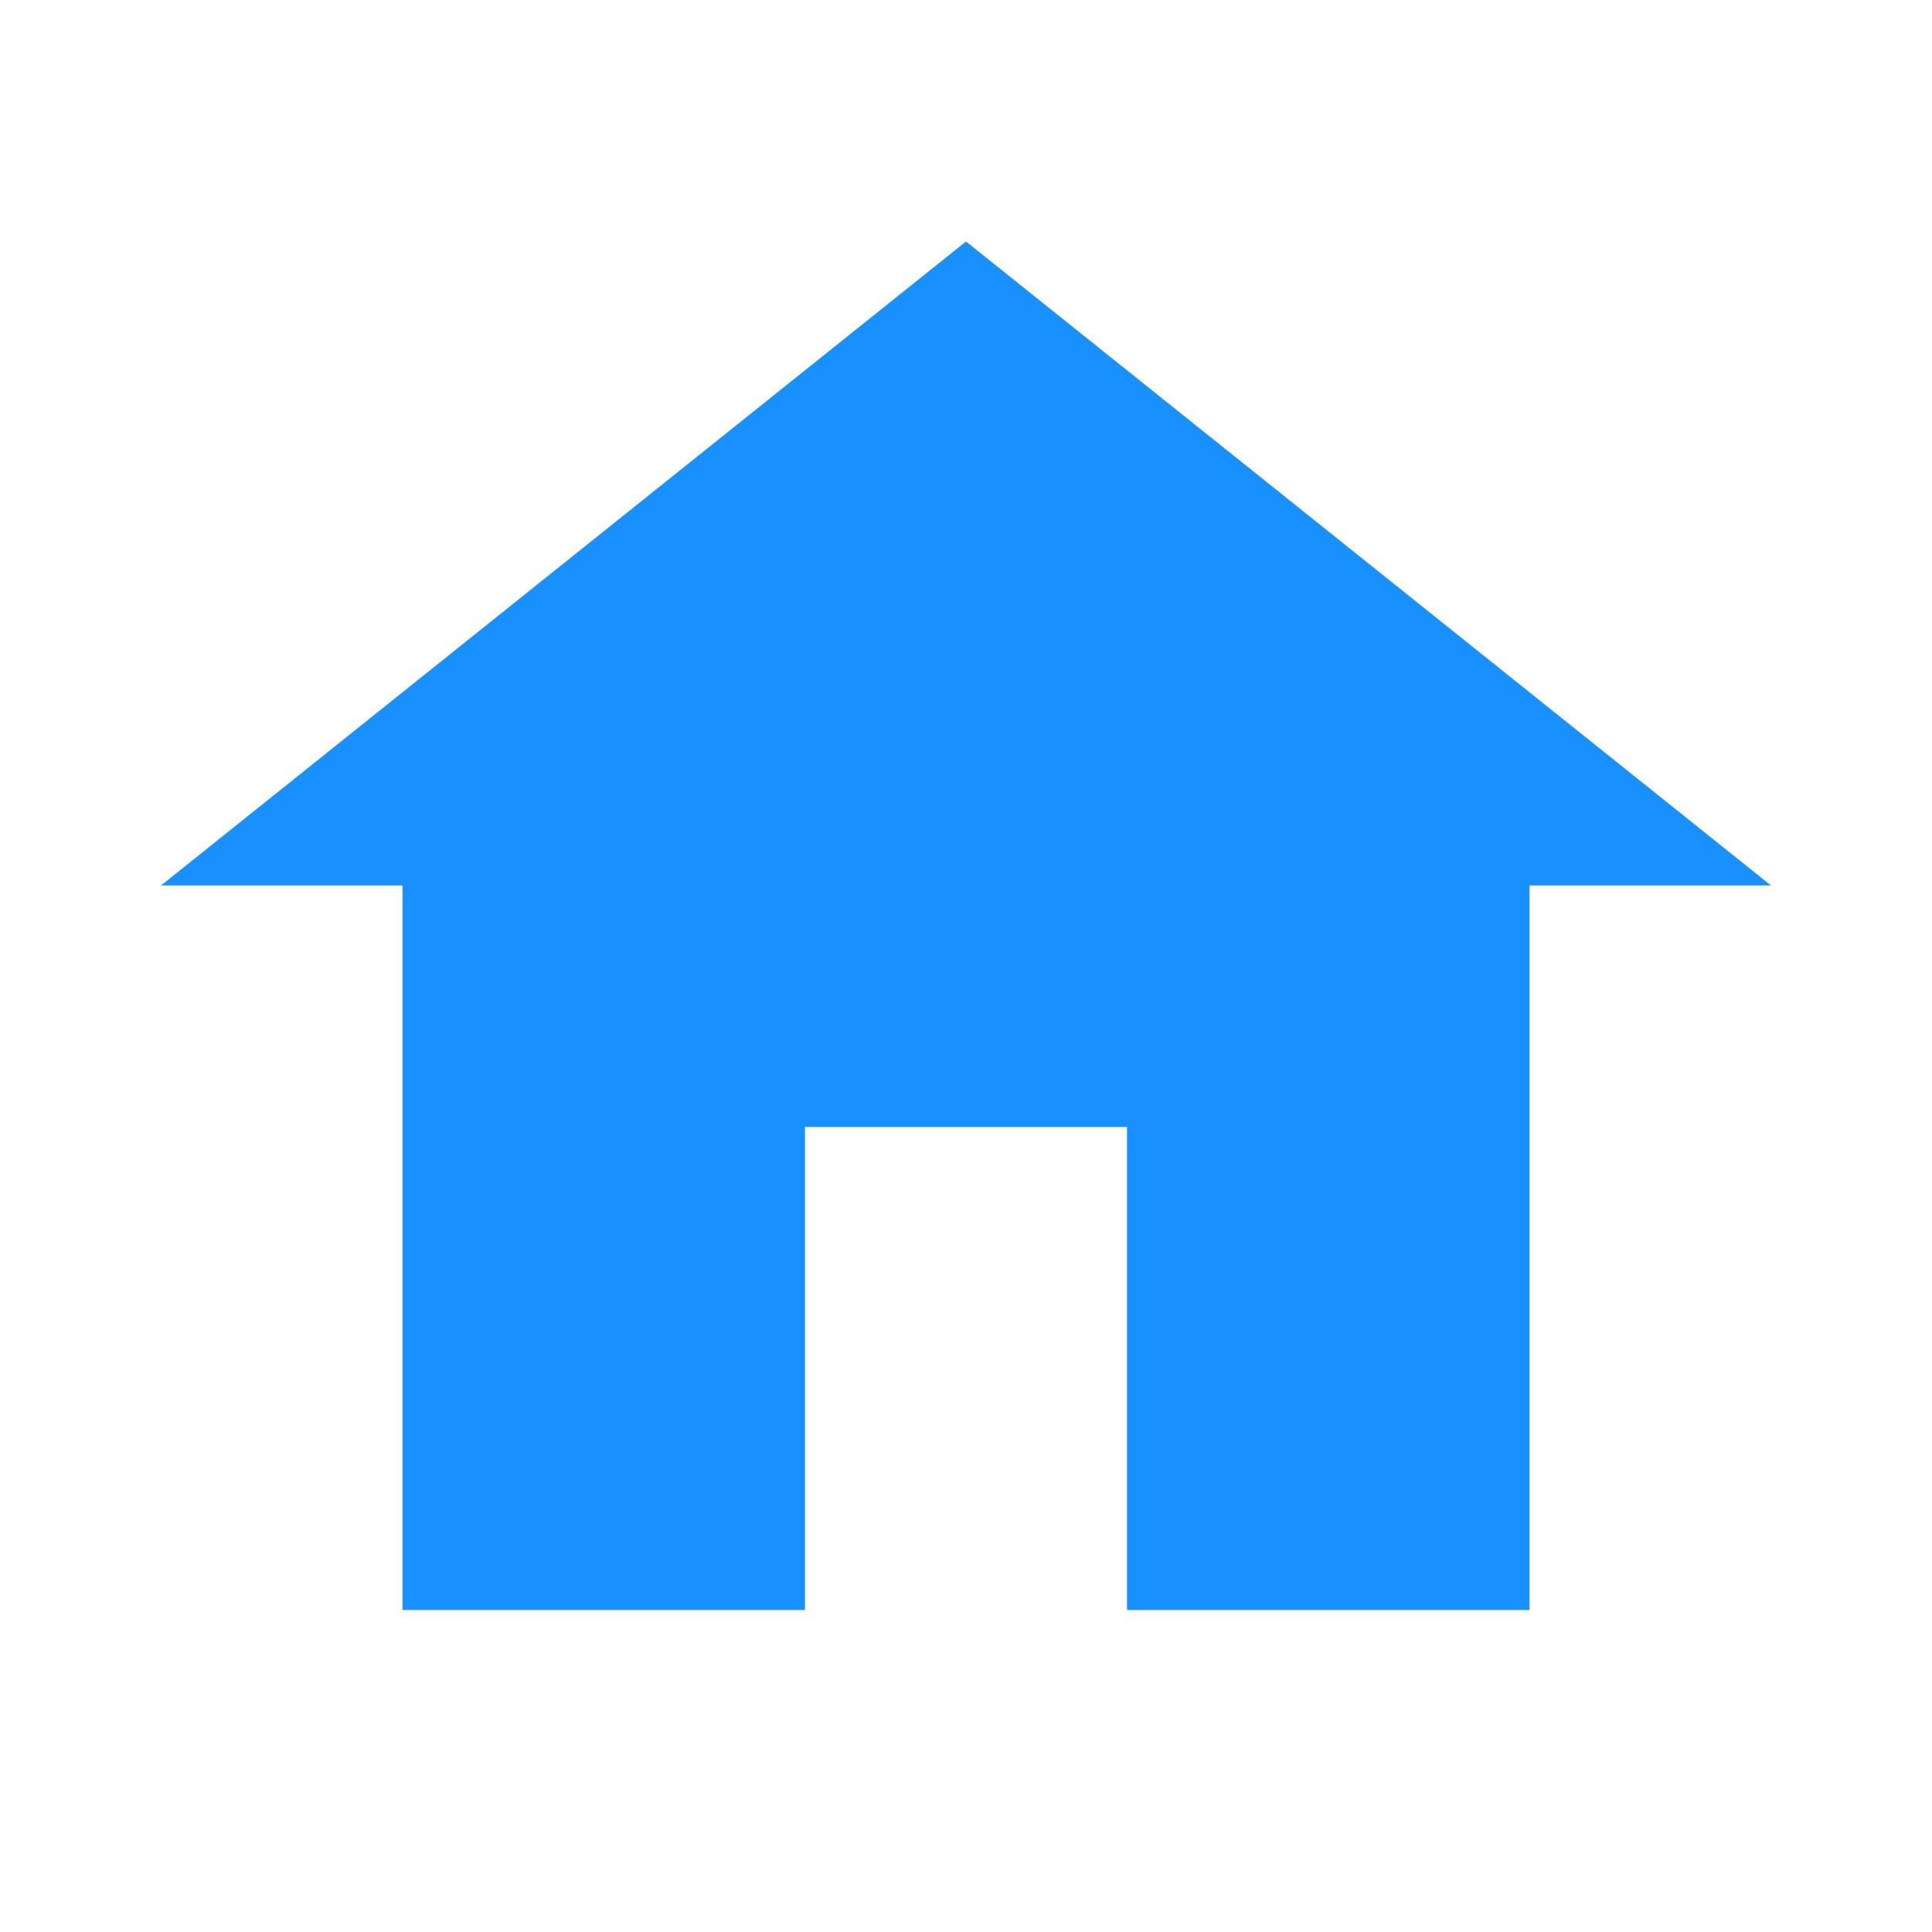
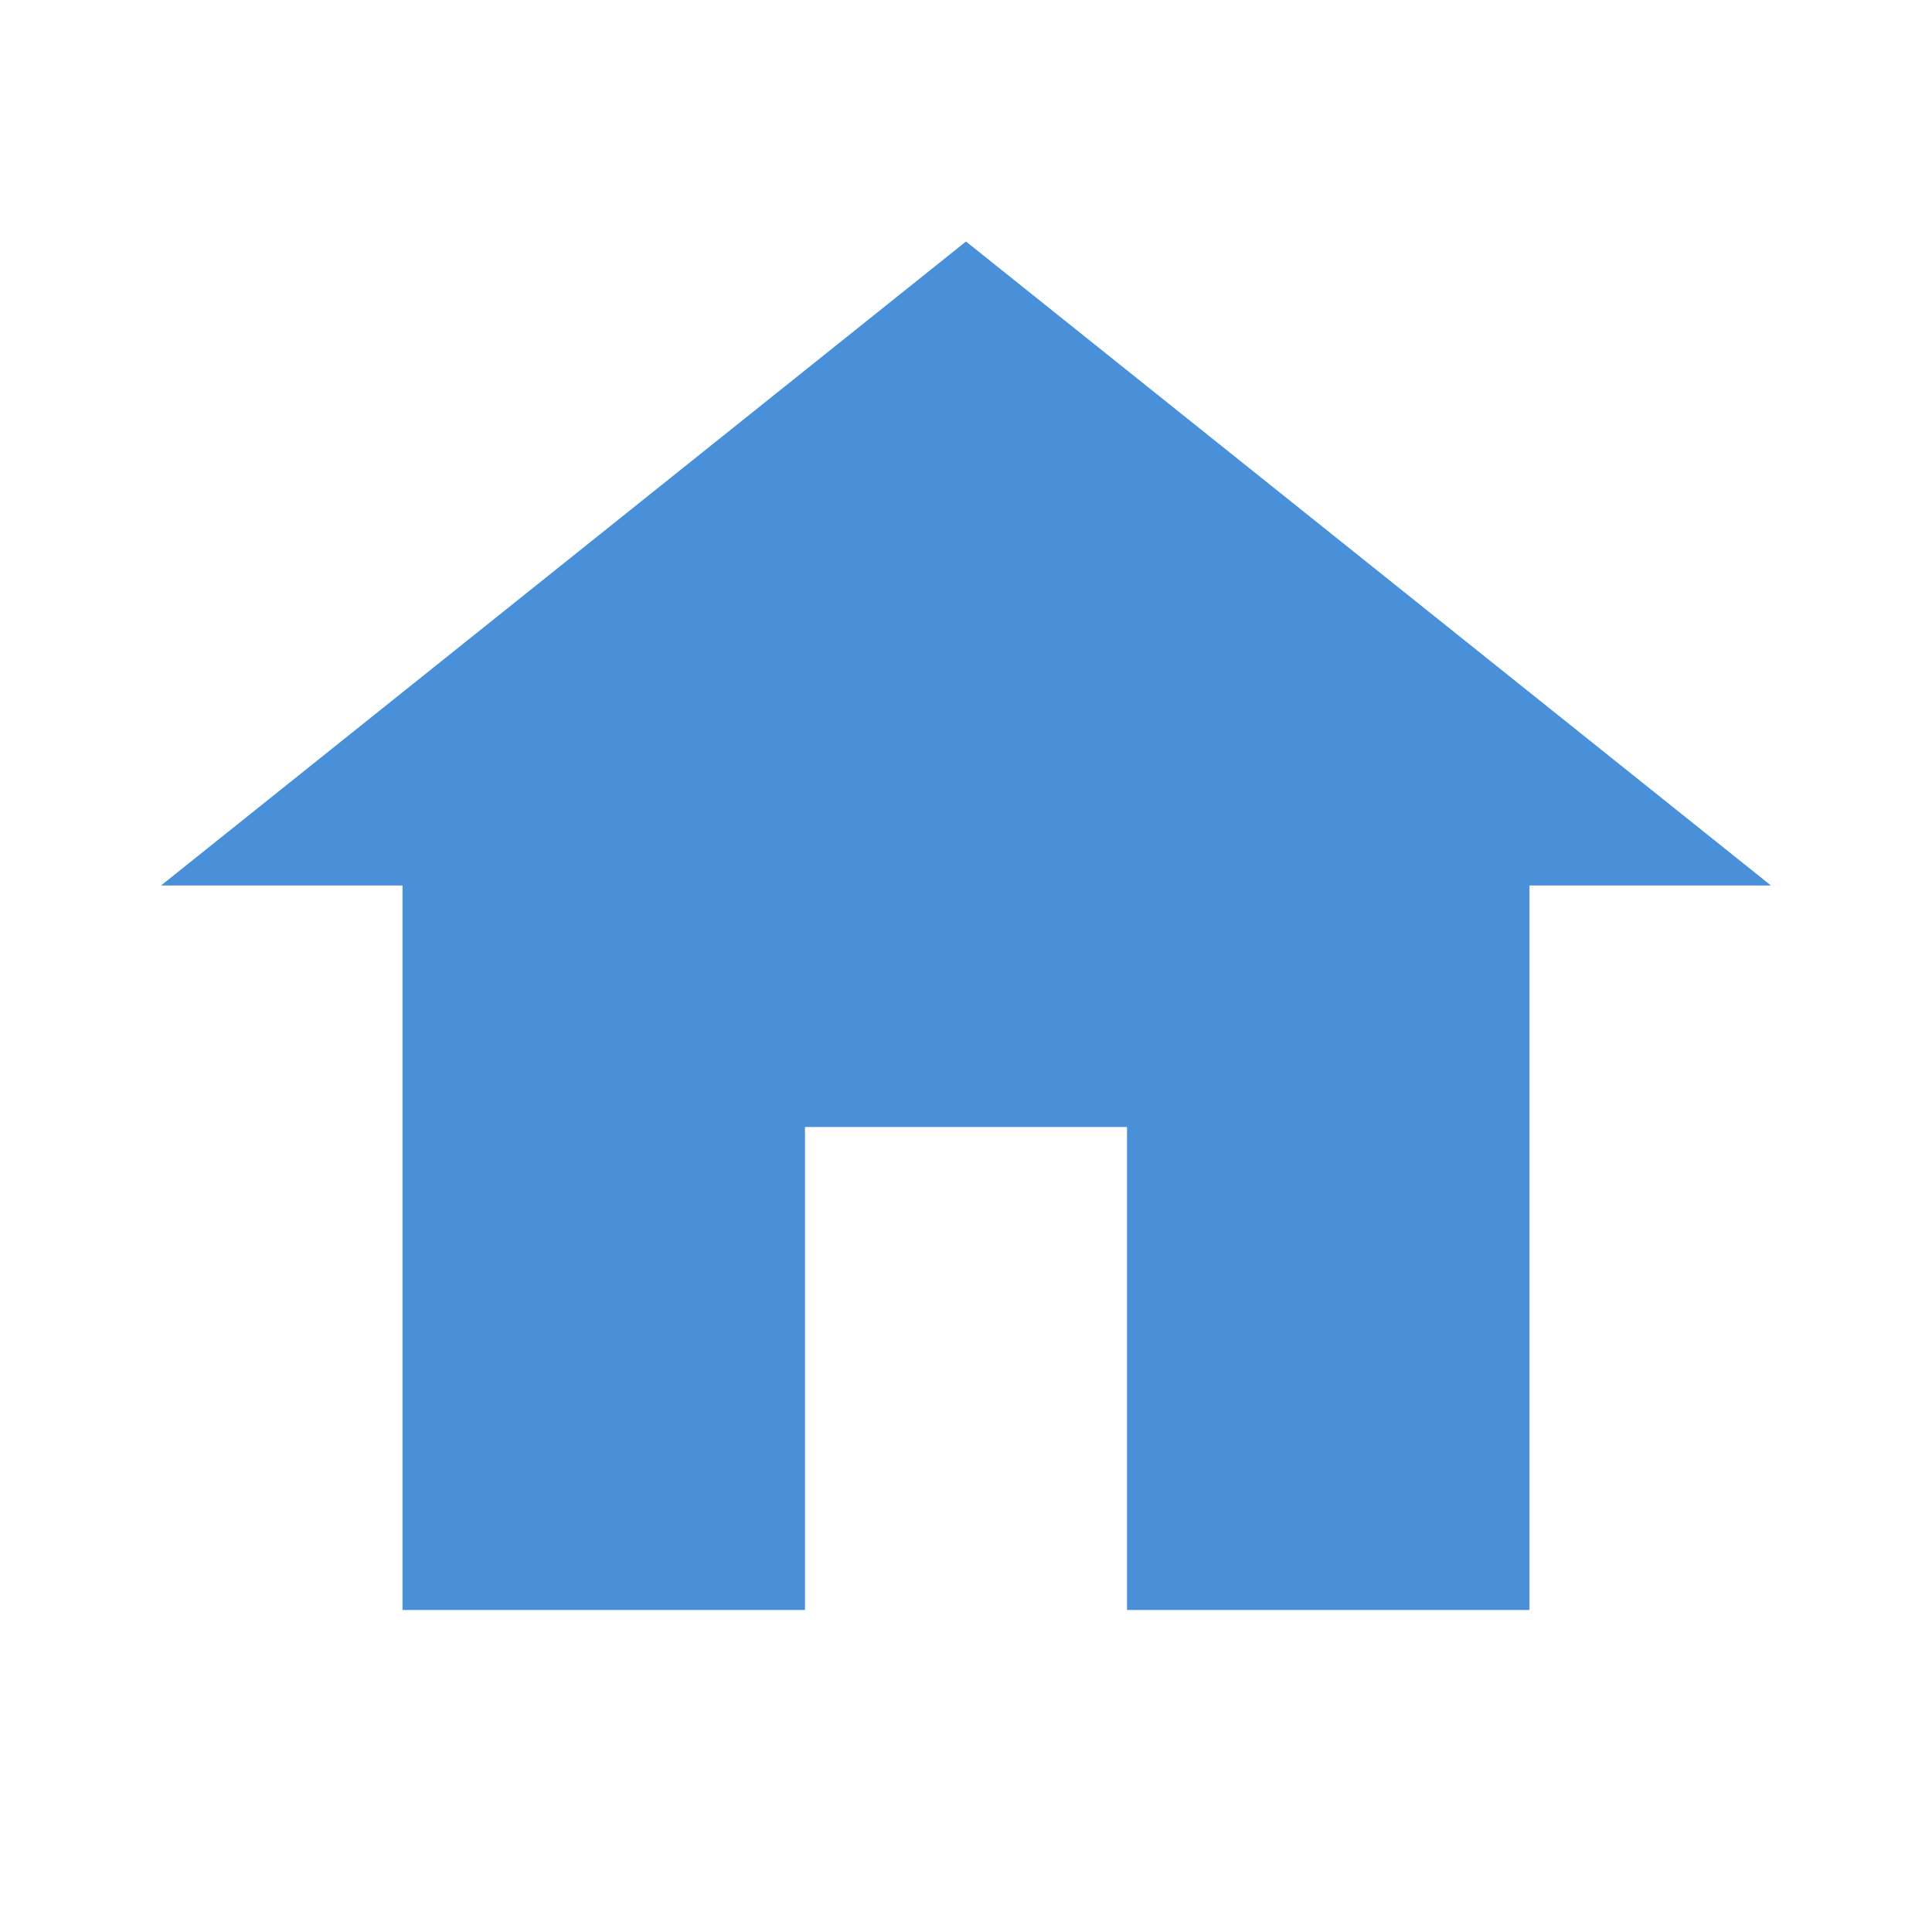
<svg xmlns="http://www.w3.org/2000/svg" width="48" height="48" viewBox="0 0 48 48" fill="none">
-   <path d="M24 6L4 22H10V40H20V28H28V40H38V22H44L24 6Z" fill="#1890FF" />
+   <path d="M24 6L4 22H10V40H20V28H28V40H38V22H44L24 6Z" fill="#4A90D9" />
</svg>
